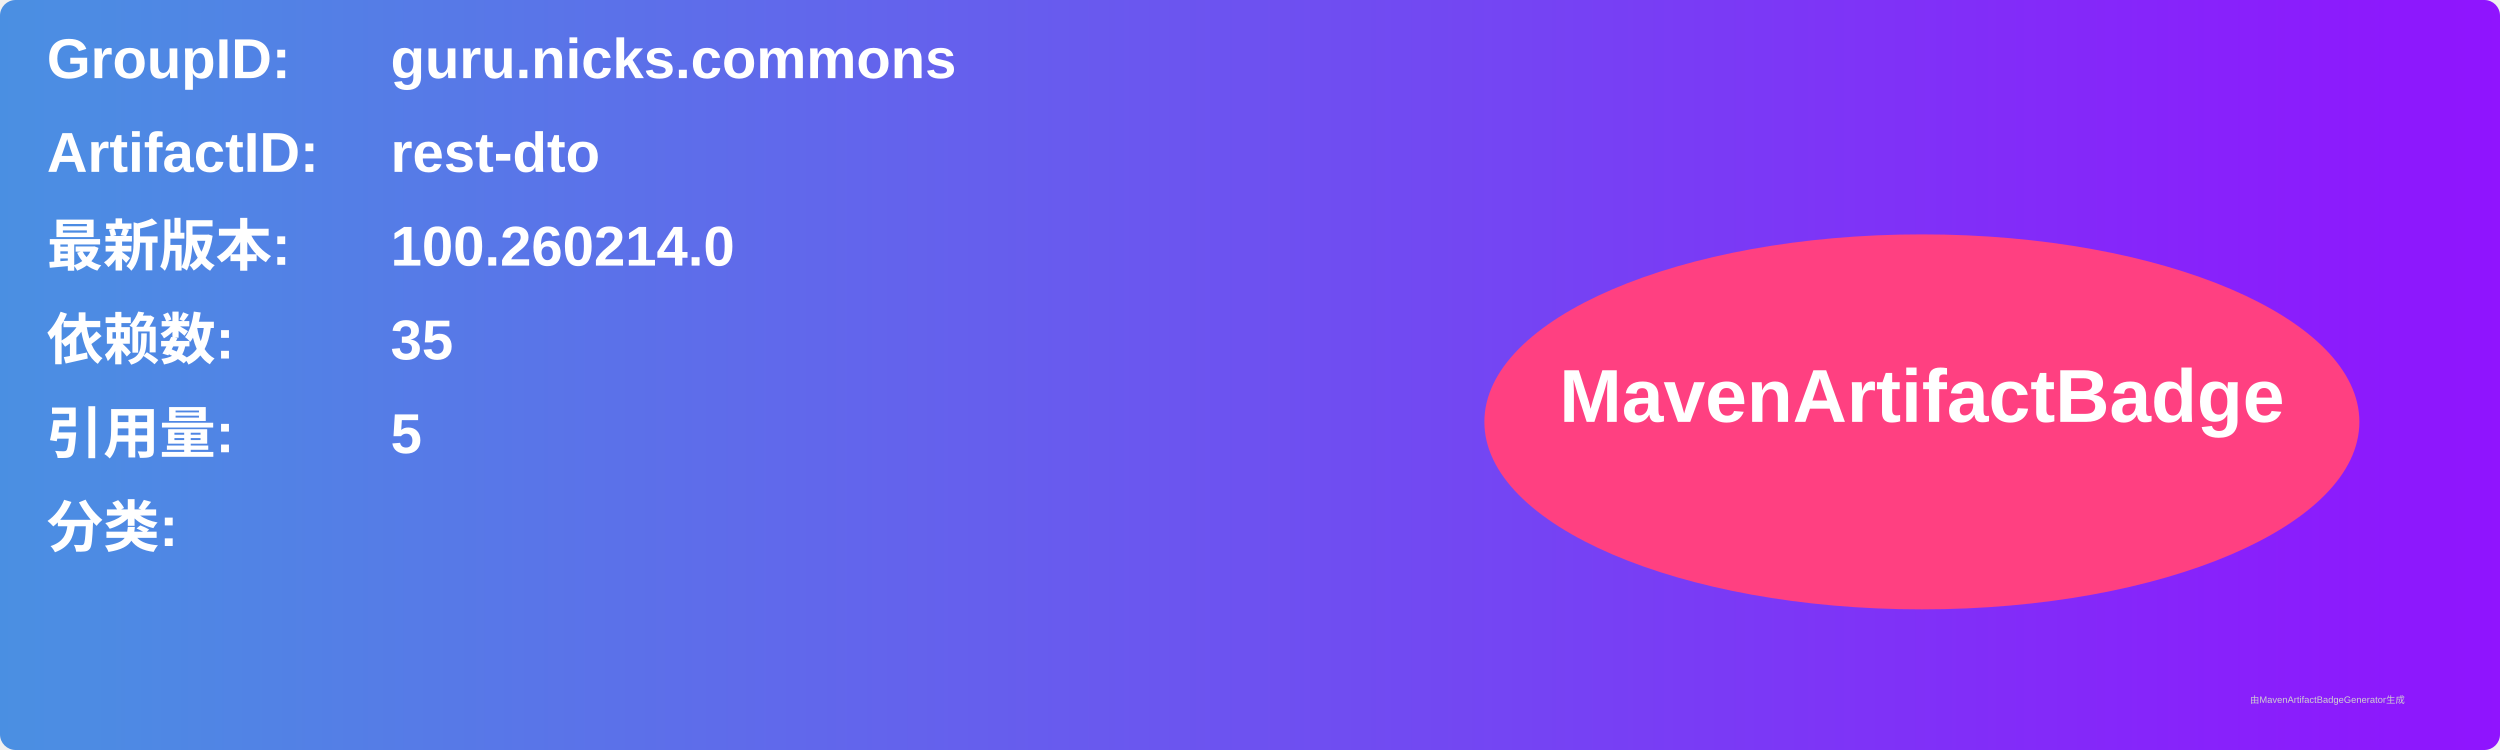
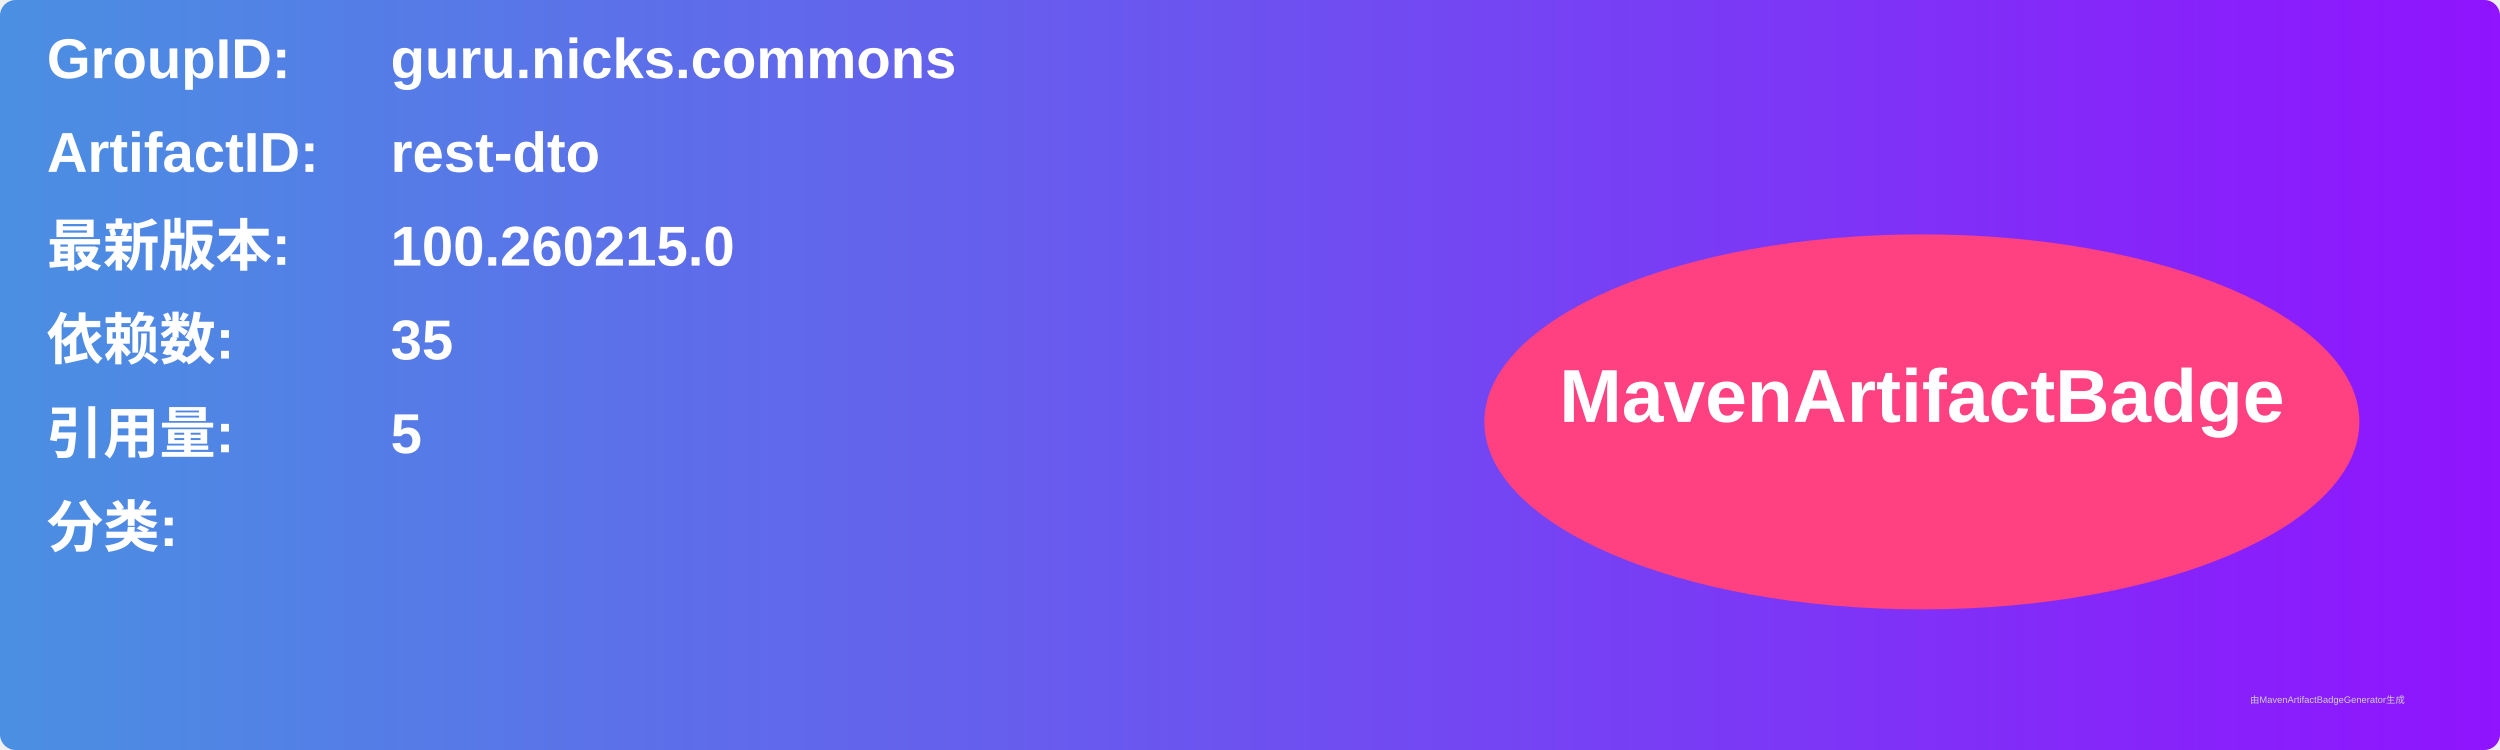
<svg xmlns="http://www.w3.org/2000/svg" width="800" height="240" viewBox="0 0 800 240">
  <linearGradient id="grad" x1="0%" y1="0%" x2="100%" y2="0%">
    <stop offset="0%" stop-color="#4a90e2" />
    <stop offset="100%" stop-color="#9013fe" />
  </linearGradient>
  <rect width="100%" height="100%" rx="5" ry="5" fill="url(#grad)" />
  <g transform="translate(15, 15)">
    <text x="0" y="10" font-family="Arial" font-size="18" fill="white" font-weight="bold" width="260">GroupID:</text>
    <text x="110" y="10" font-family="Arial" font-size="18" fill="white" font-weight="bold" width="460">guru.nicks.commons</text>
    <text x="0" y="40" font-family="Arial" font-size="18" fill="white" font-weight="bold" width="260">ArtifactID:</text>
    <text x="110" y="40" font-family="Arial" font-size="18" fill="white" font-weight="bold" width="460">rest-dto</text>
    <text x="0" y="70" font-family="Arial" font-size="18" fill="white" font-weight="bold">最新版本:</text>
    <text x="110" y="70" font-family="Arial" font-size="18" fill="white" font-weight="bold">
-       <tspan font-weight="bold">100.260214.0</tspan>
+       <tspan font-weight="bold">100.260215.0</tspan>
    </text>
    <text x="0" y="100" font-family="Arial" font-size="18" fill="white" font-weight="bold">依赖数: </text>
    <text x="110" y="100" font-family="Arial" font-size="18" fill="white">
      <tspan font-weight="bold">35</tspan>
    </text>
    <text x="0" y="130" font-family="Arial" font-size="18" fill="white" font-weight="bold">引用量: </text>
    <text x="110" y="130" font-family="Arial" font-size="18" fill="white">
      <tspan font-weight="bold">5</tspan>
    </text>
    <text x="0" y="160" font-family="Arial" font-size="18" fill="white" font-weight="bold">分类:</text>
    <text x="10" y="190" font-family="Arial" font-size="10" fill="white">
      <tspan font-weight="bold" />
    </text>
    <ellipse cx="600" cy="120" rx="140" ry="60" fill="#ff4081" />
    <text x="600" y="120" text-anchor="middle" font-family="Arial" font-size="24" fill="white" font-weight="bold">MavenArtifactBadge</text>
  </g>
  <text x="720" y="225" font-family="Arial" font-size="3" fill="#d0d0d0">由MavenArtifactBadgeGenerator生成</text>
</svg>
